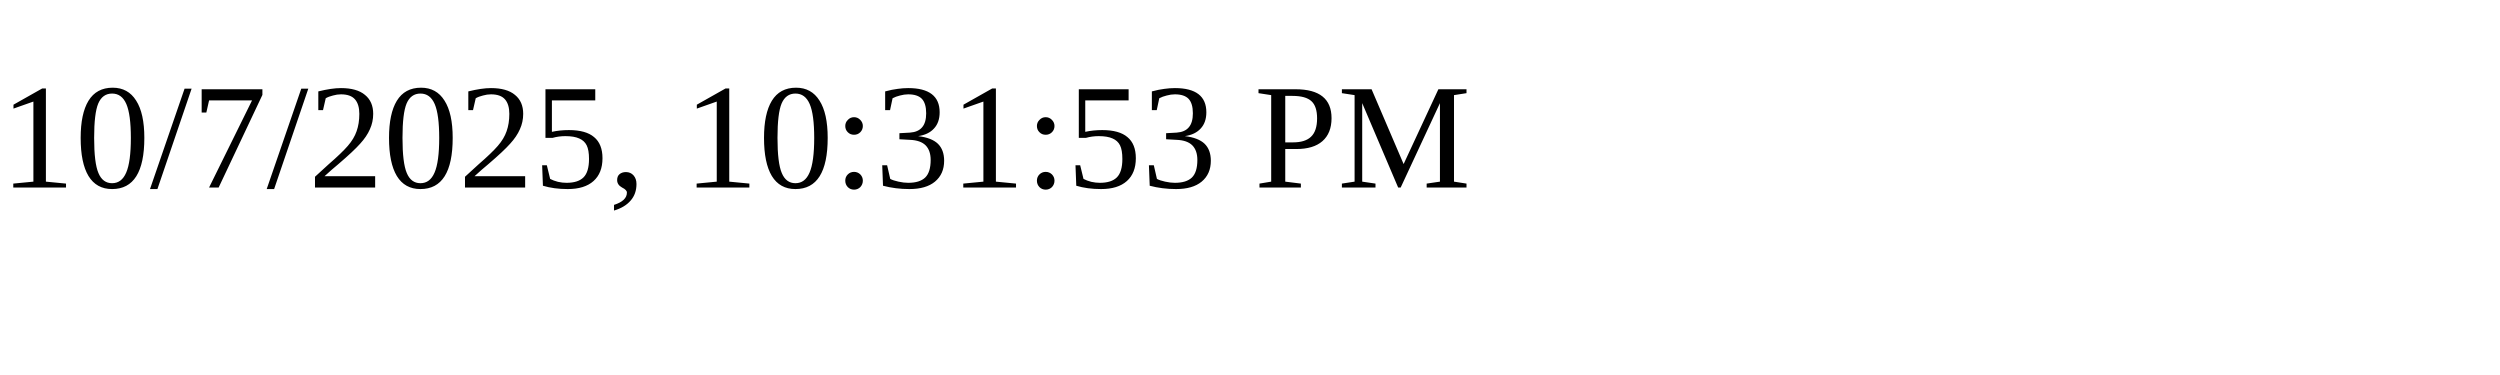
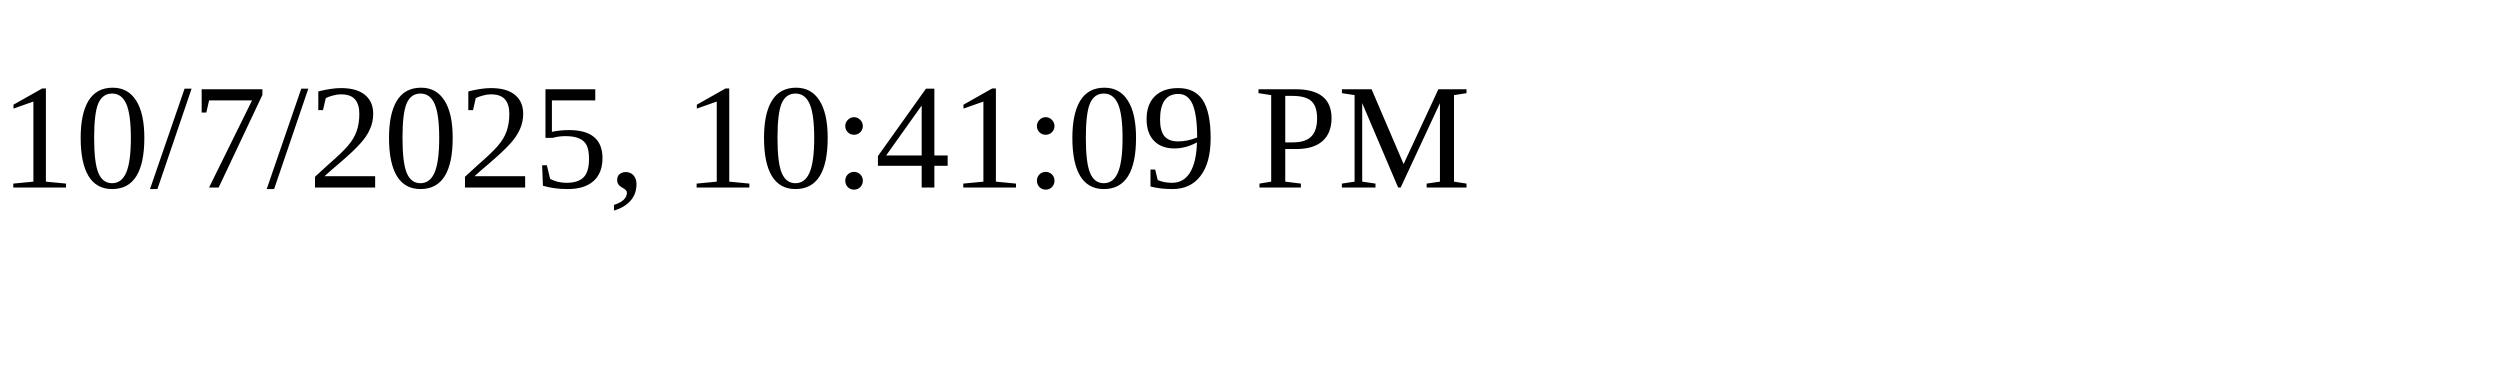
<svg xmlns="http://www.w3.org/2000/svg" height="30" width="200">
-   <text x="0" y="15">10/7/2025, 10:31:53 PM</text>
+   <text x="0" y="15">10/7/2025, 10:41:09 PM</text>
</svg>
